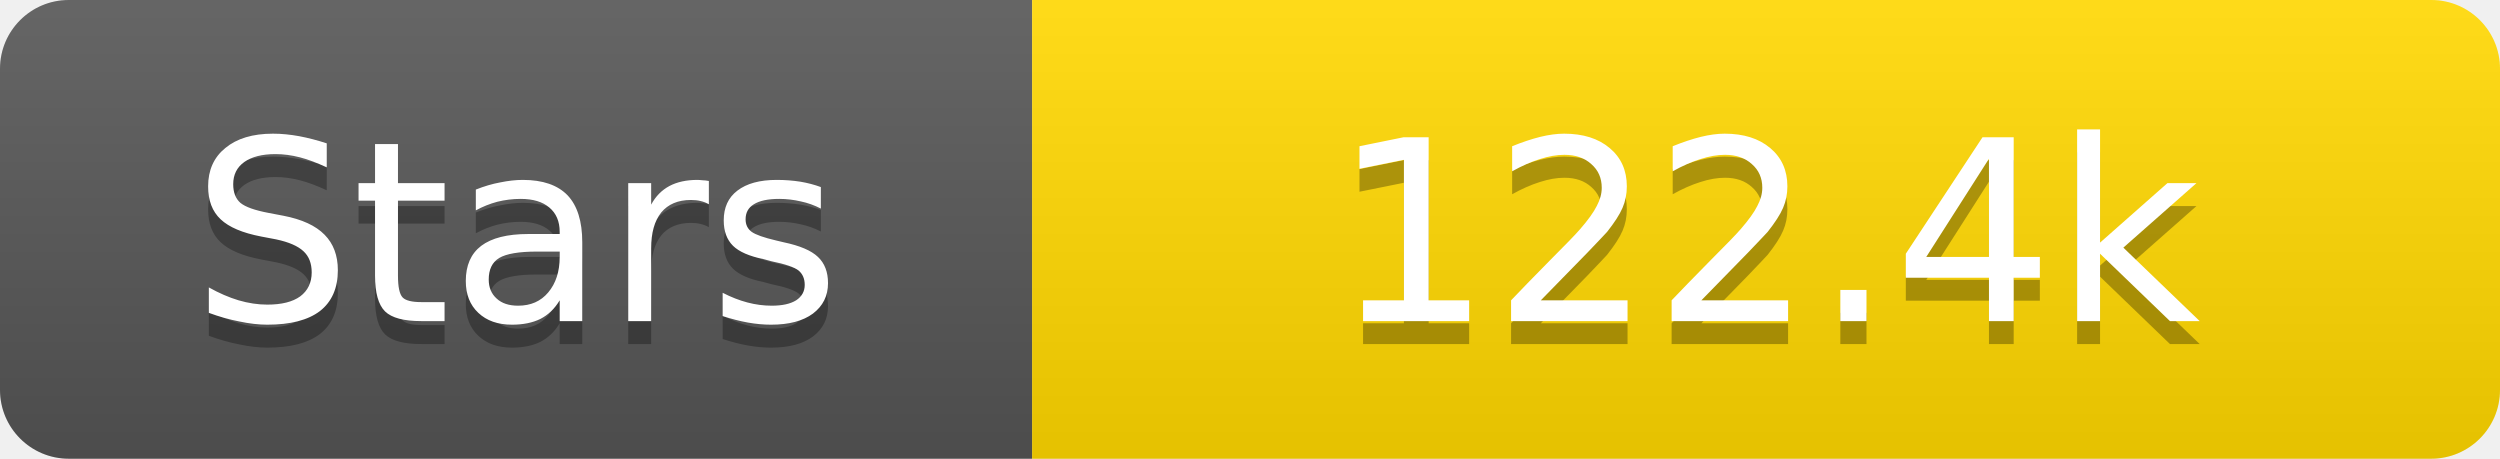
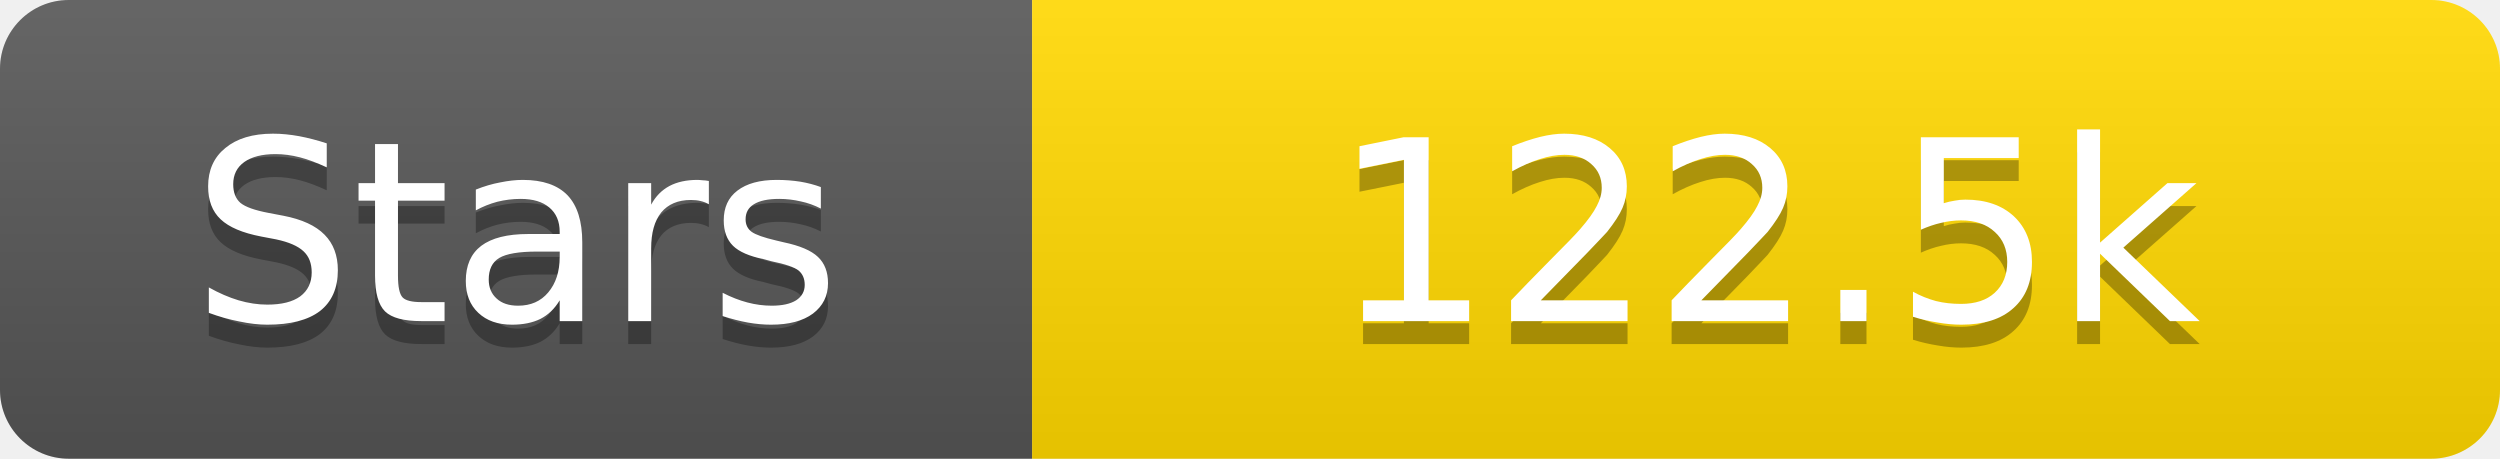
<svg xmlns="http://www.w3.org/2000/svg" width="109" height="20">
  <linearGradient id="s" x2="0" y2="100%">
    <stop offset="0" stop-color="#fff" stop-opacity=".1" />
    <stop offset="1" stop-opacity=".1" />
  </linearGradient>
  <clipPath id="r">
    <rect width="109" height="20" rx="3" fill="#fff" />
  </clipPath>
  <g clip-path="url(#r)">
    <rect width="45" height="20" fill="#555" />
    <rect x="45" width="64" height="20" fill="#ffd700" />
    <rect width="109" height="20" fill="url(#s)" />
  </g>
  <g fill="#fff" text-anchor="middle" font-family="Verdana,Geneva,DejaVu Sans,sans-serif" text-rendering="geometricPrecision" font-size="11">
    <text x="22.5" y="15" fill="#010101" fill-opacity=".3">Stars</text>
    <text x="22.5" y="14">Stars</text>
-     <text x="77.0" y="15" fill="#010101" fill-opacity=".3">122.4k</text>
-     <text x="77.0" y="14">122.4k</text>
+     <text x="77.0" y="15" fill="#010101" fill-opacity=".3">122.5k</text>
+     <text x="77.0" y="14">122.5k</text>
  </g>
</svg>
